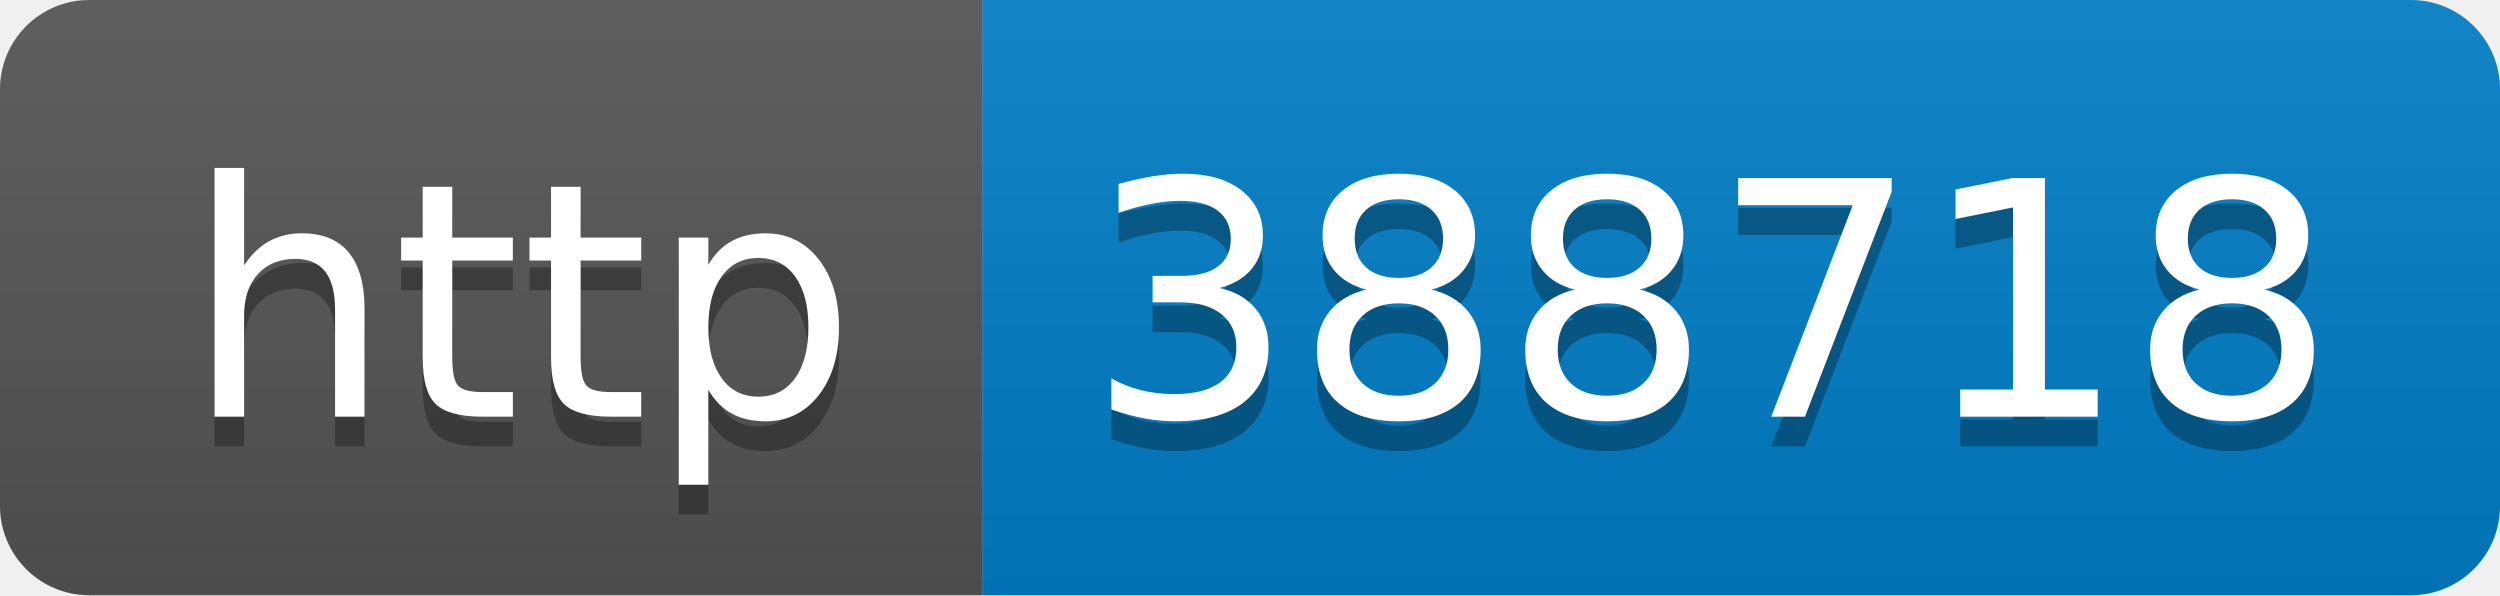
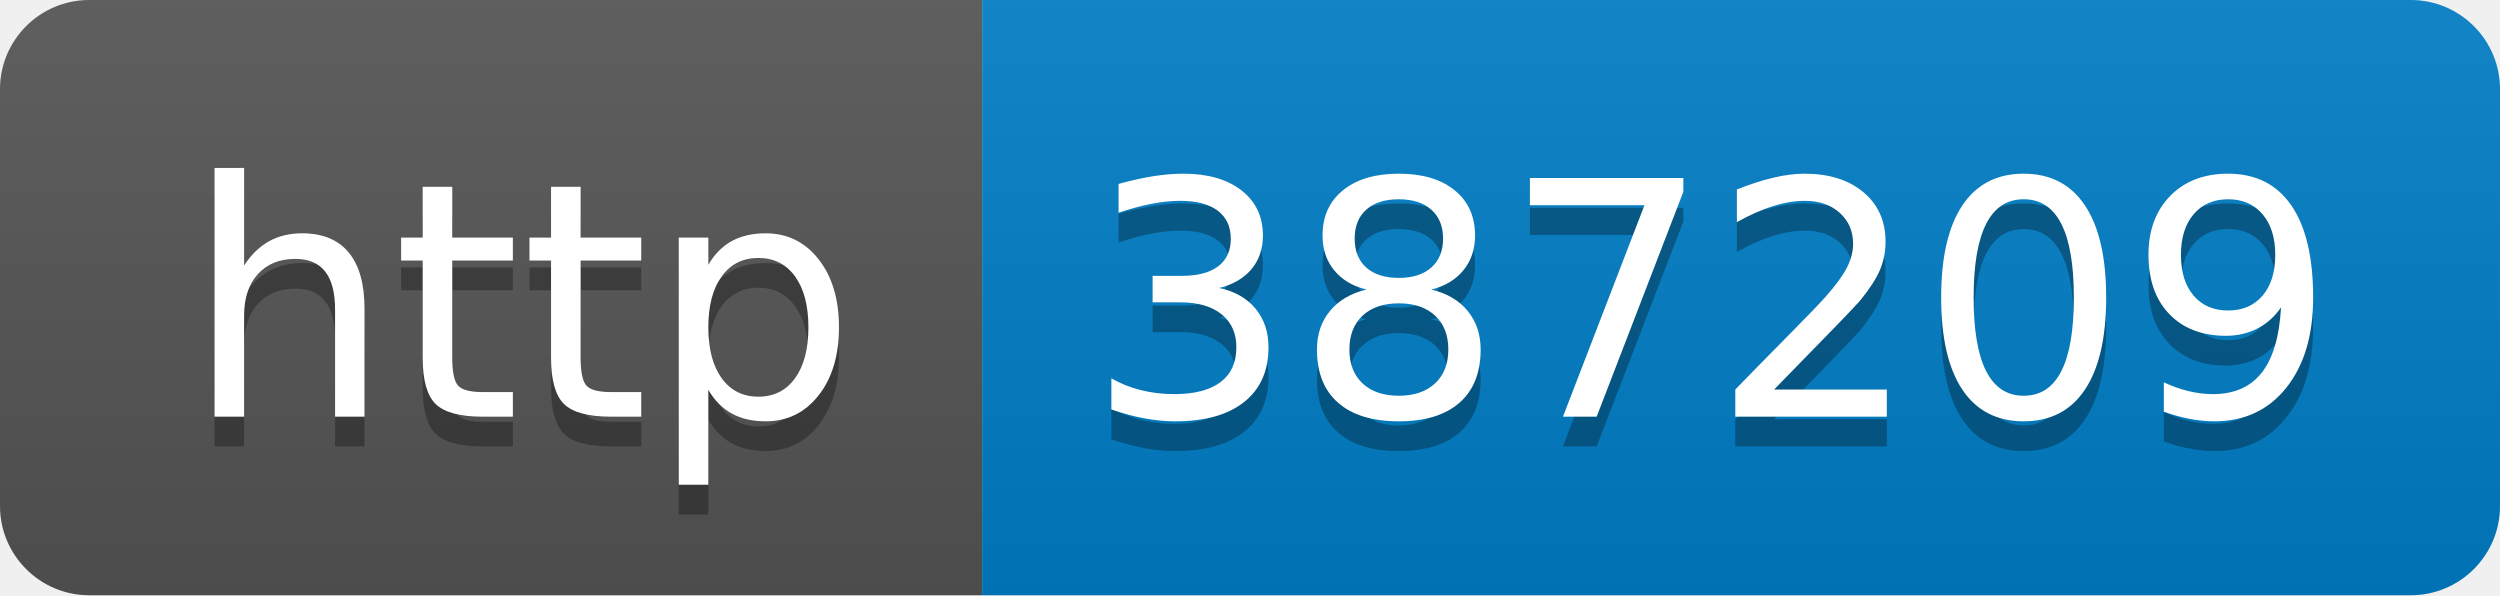
- <svg xmlns="http://www.w3.org/2000/svg" width="84" height="20" role="img" aria-label="http: 388718">
+ <svg xmlns="http://www.w3.org/2000/svg" width="84" height="20" role="img" aria-label="http: 387209">
  <linearGradient id="s" x2="0" y2="100%">
    <stop offset="0" stop-color="#bbb" stop-opacity=".1" />
    <stop offset="1" stop-opacity=".1" />
  </linearGradient>
  <clipPath id="r">
    <rect width="84" height="20" rx="3" fill="#fff" />
  </clipPath>
  <g clip-path="url(#r)">
    <rect width="33" height="20" fill="#555" />
    <rect x="33" width="51" height="20" fill="#007ec6" />
    <rect width="84" height="20" fill="url(#s)" />
  </g>
  <g fill="#fff" text-anchor="middle" font-family="Verdana,Geneva,DejaVu Sans,sans-serif" text-rendering="geometricPrecision" font-size="110">
    <text aria-hidden="true" x="175" y="150" fill="#010101" fill-opacity=".3" transform="scale(.1)" textLength="230">http</text>
    <text x="175" y="140" transform="scale(.1)" fill="#fff" textLength="230">http</text>
-     <text aria-hidden="true" x="575" y="150" fill="#010101" fill-opacity=".3" transform="scale(.1)" textLength="410">388718</text>
-     <text x="575" y="140" transform="scale(.1)" fill="#fff" textLength="410">388718</text>
+     <text aria-hidden="true" x="575" y="150" fill="#010101" fill-opacity=".3" transform="scale(.1)" textLength="410">387209</text>
+     <text x="575" y="140" transform="scale(.1)" fill="#fff" textLength="410">387209</text>
  </g>
</svg>
